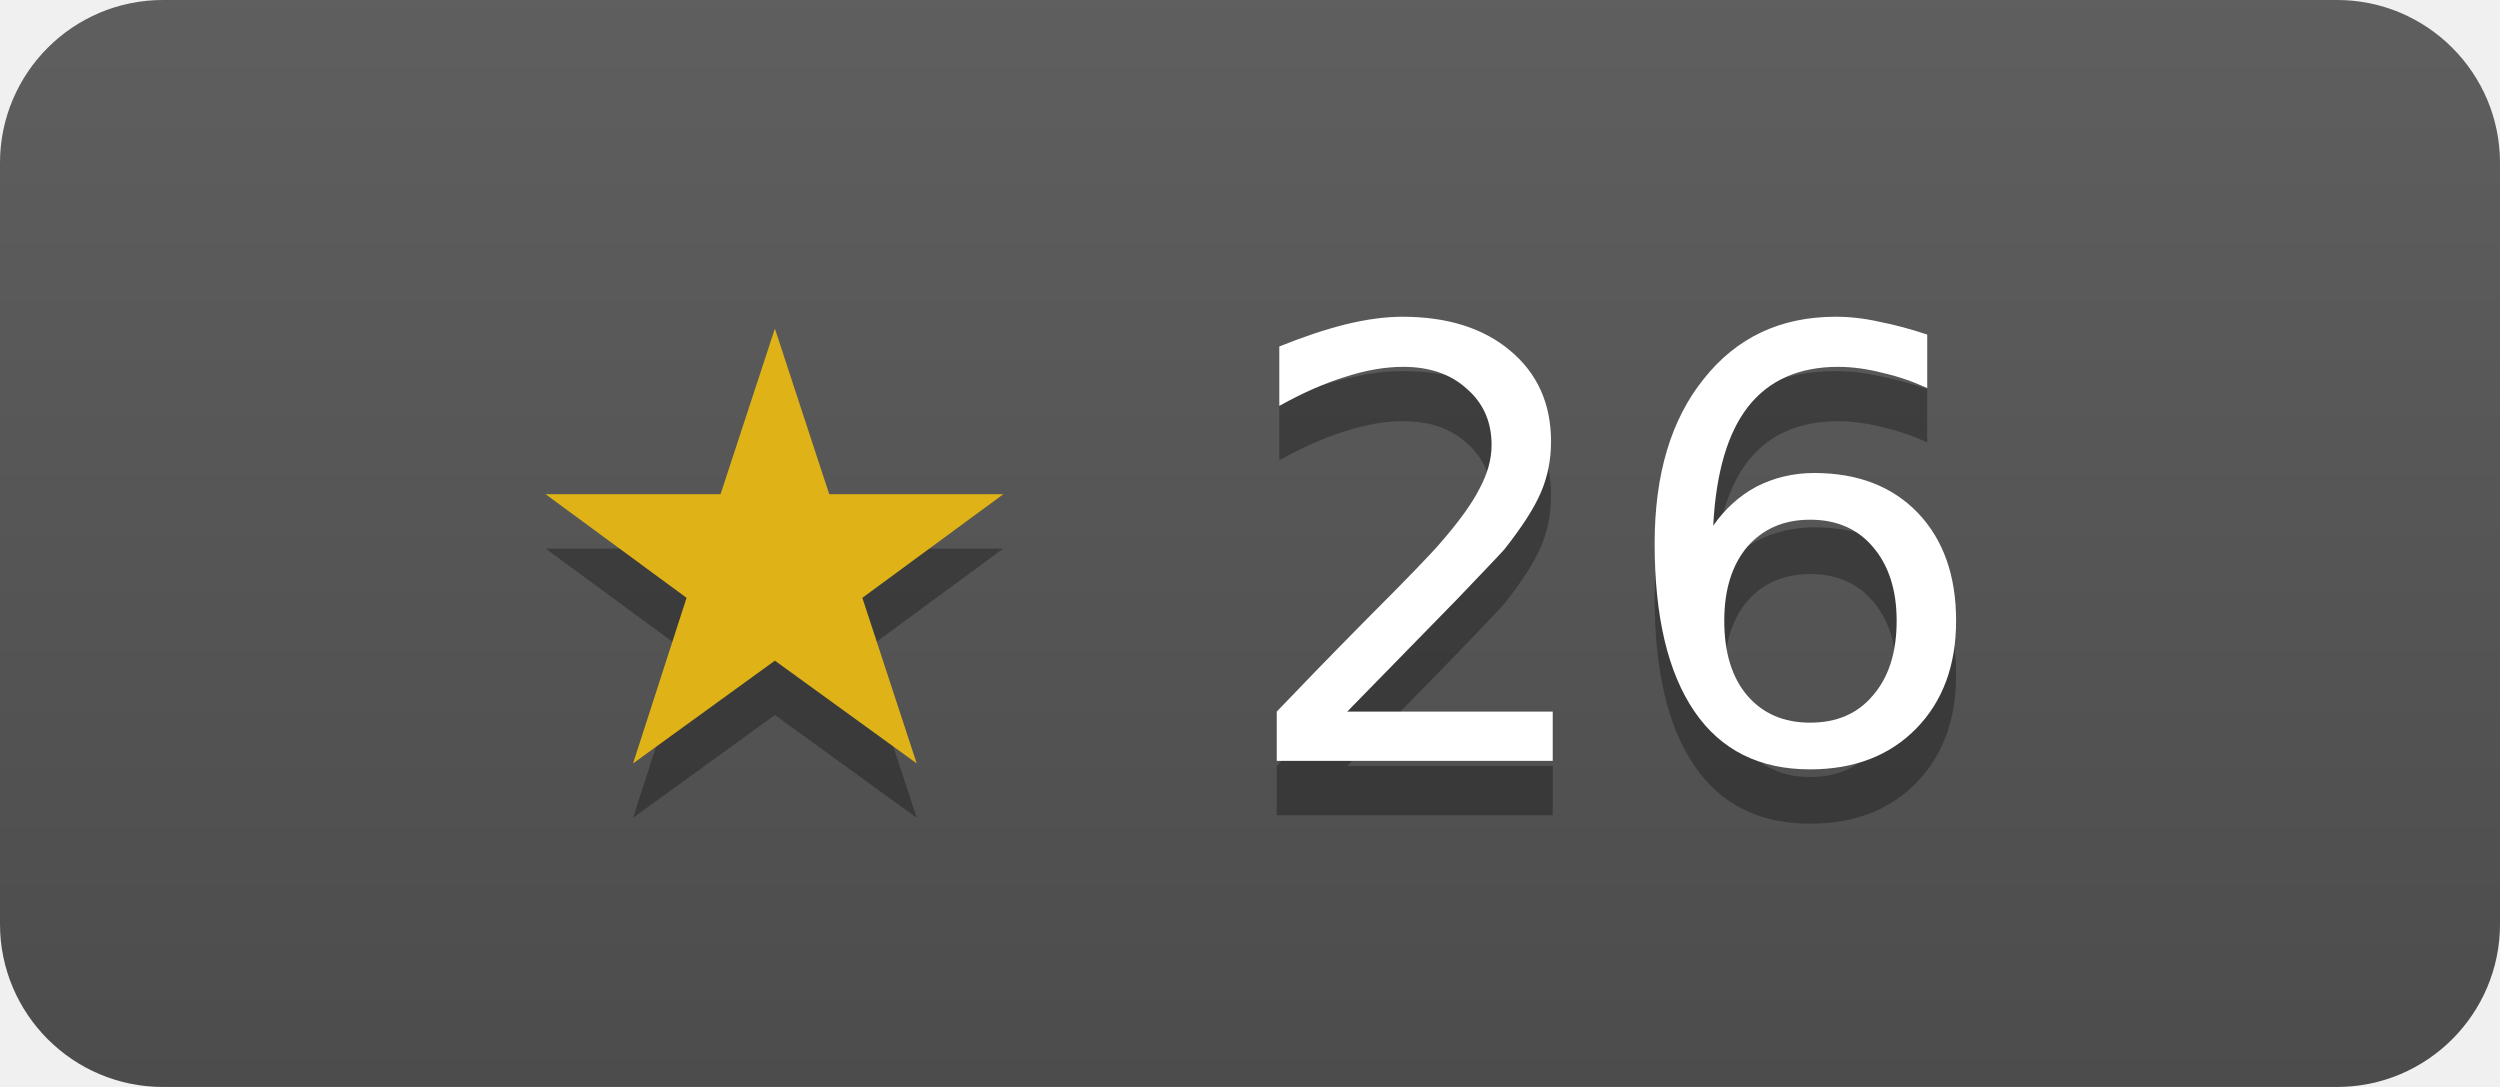
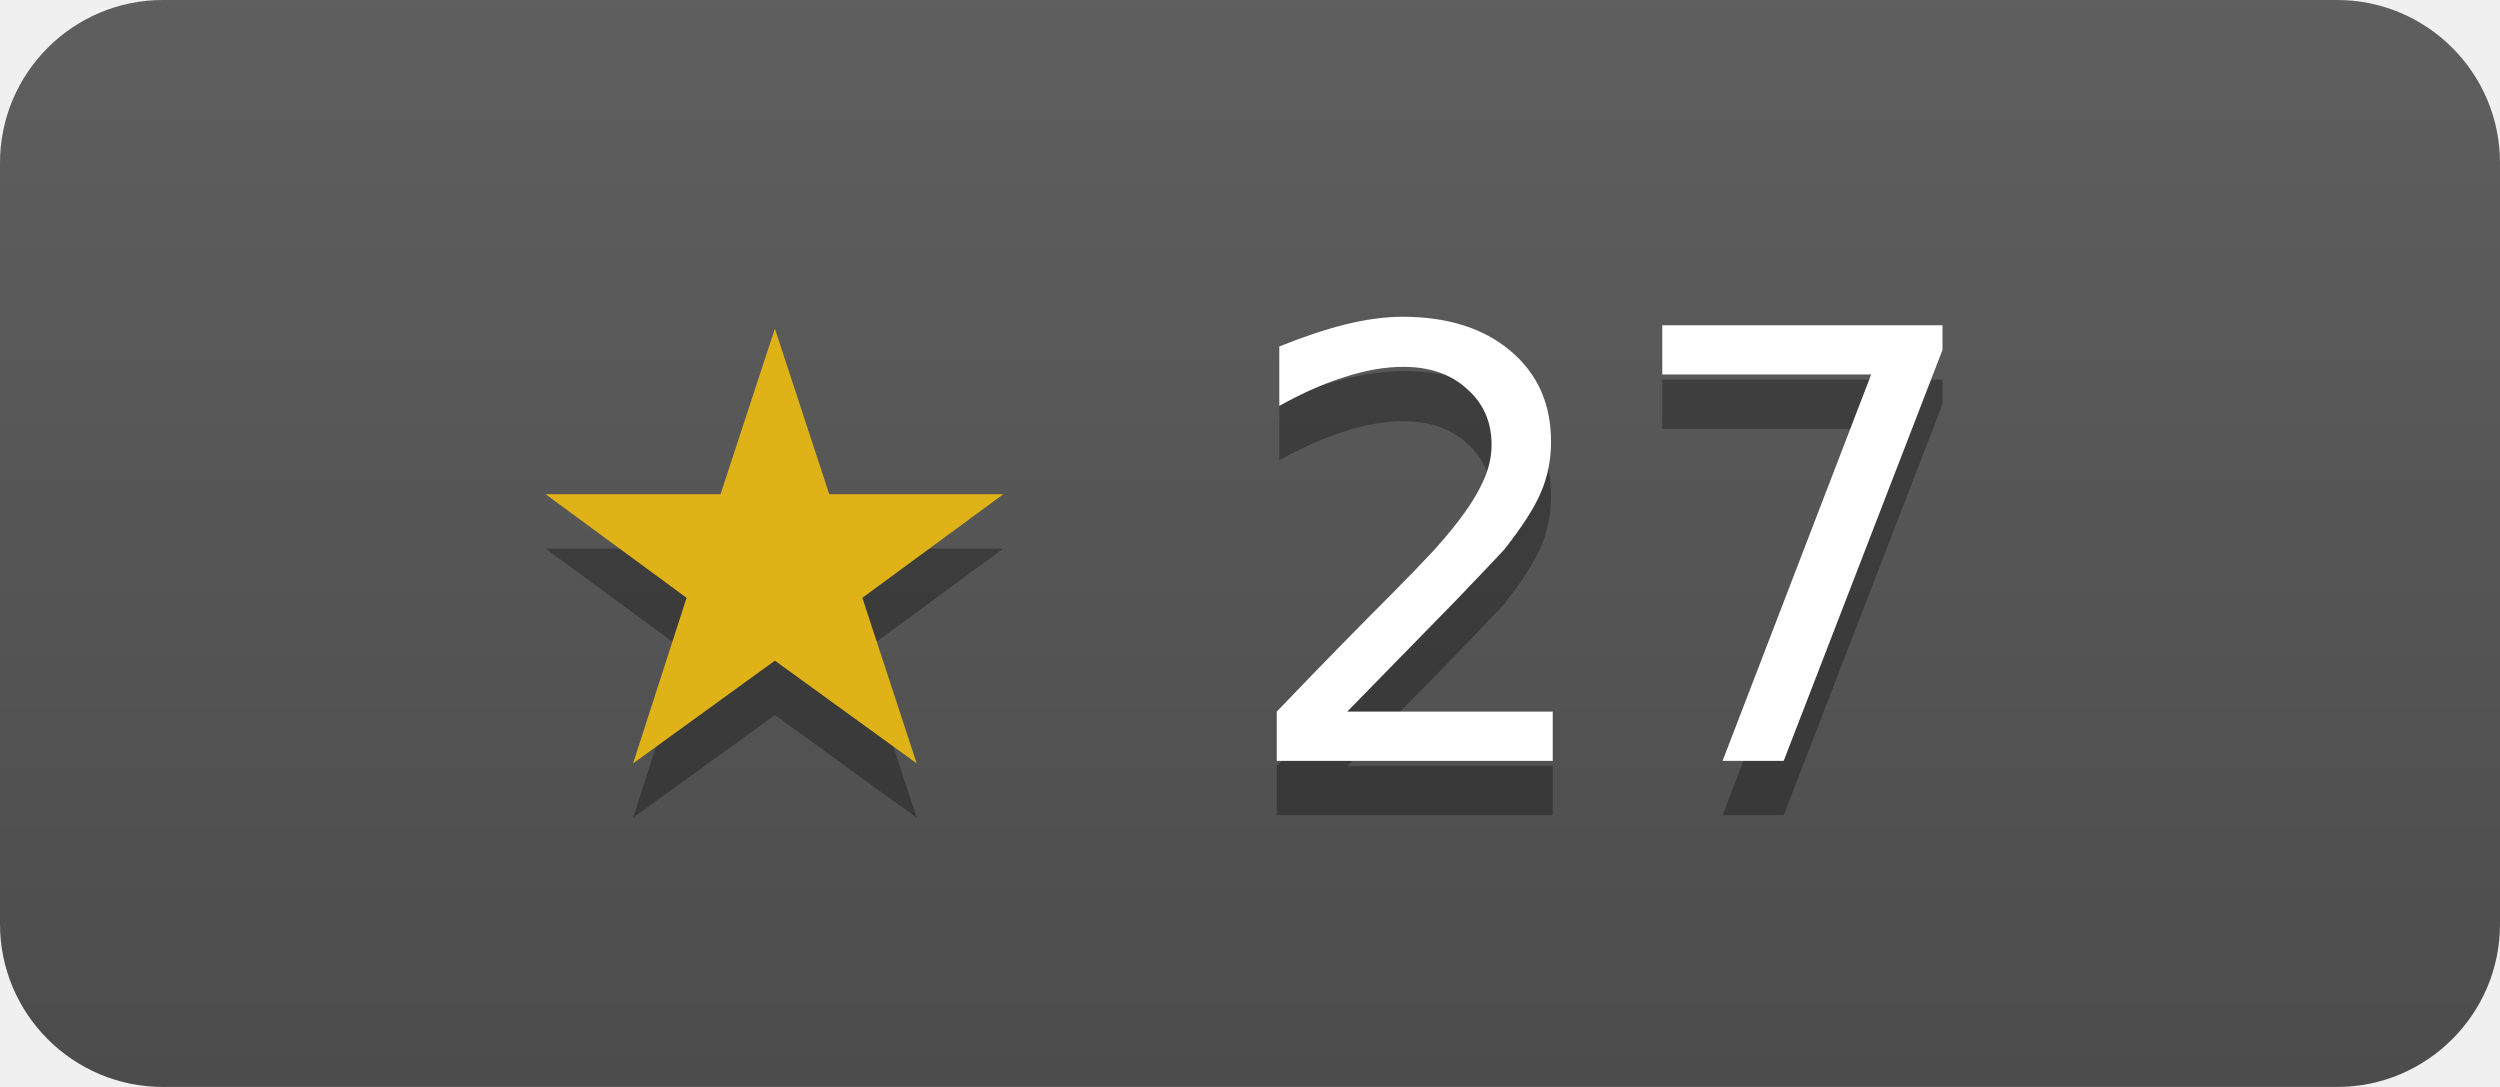
- <svg xmlns="http://www.w3.org/2000/svg" width="46" height="20" role="img" aria-label="Eyevinn/hi264 has 26 stars on GitHub">
+ <svg xmlns="http://www.w3.org/2000/svg" width="46" height="20" role="img" aria-label="Eyevinn/hi264 has 27 stars on GitHub">
  <linearGradient id="s" x2="0" y2="100%">
    <stop offset="0" stop-color="#bbb" stop-opacity=".1" />
    <stop offset="1" stop-opacity=".1" />
  </linearGradient>
  <clipPath id="r">
    <rect width="46" height="20" rx="3" fill="#fff" />
  </clipPath>
  <g clip-path="url(#r)">
    <rect width="46" height="20" fill="#555" />
    <rect width="46" height="20" fill="url(#s)" />
  </g>
  <g fill="#fff" text-anchor="middle" font-family="Verdana,Geneva,DejaVu Sans,sans-serif" font-size="11">
-     <text x="23" y="15" fill="#010101" fill-opacity=".3">★ 26</text>
+     <text x="23" y="15" fill="#010101" fill-opacity=".3">★ 27</text>
    <text x="23" y="14">
-       <tspan fill="#dfb317">★</tspan> 26</text>
+       <tspan fill="#dfb317">★</tspan> 27</text>
  </g>
</svg>
